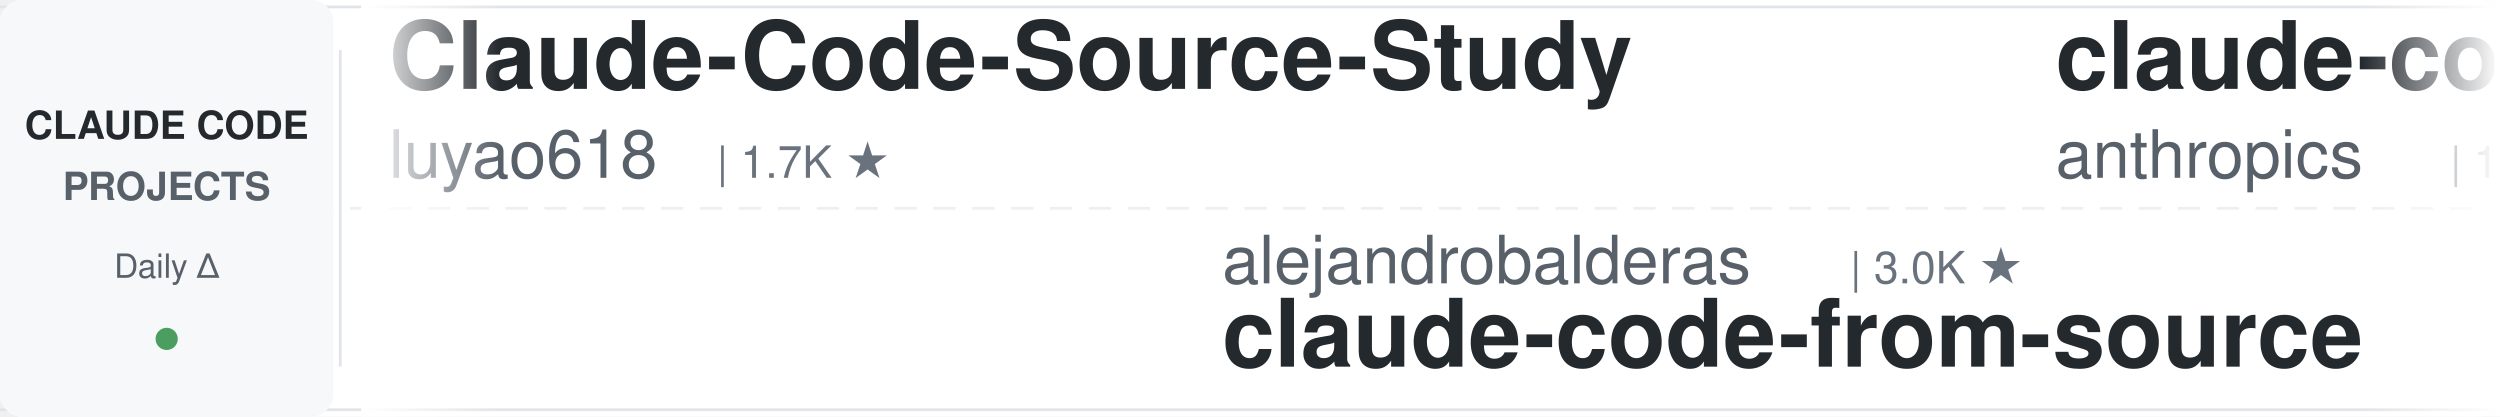
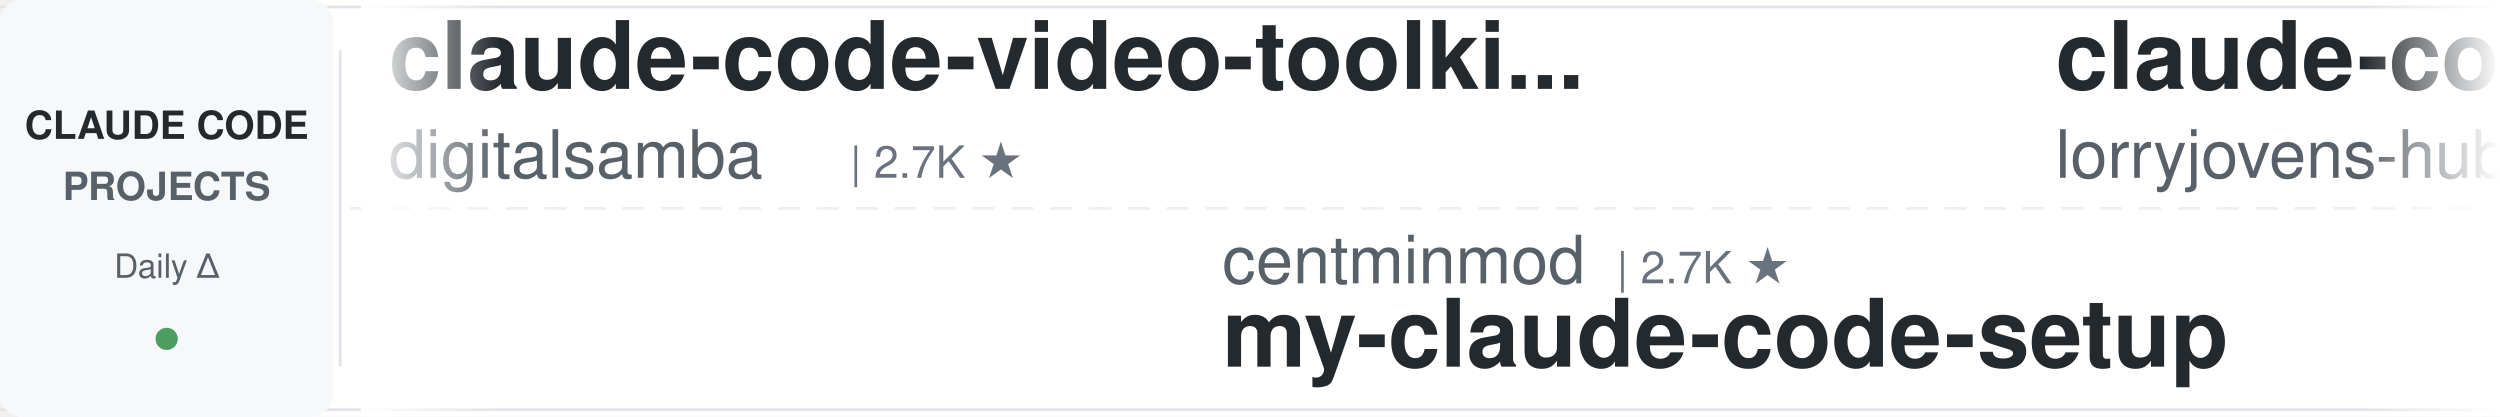
<svg xmlns="http://www.w3.org/2000/svg" width="900" height="150">
  <defs>
    <linearGradient id="leftFade" x1="0%" y1="0%" x2="100%" y2="0%">
      <stop offset="0%" style="stop-color:#ffffff;stop-opacity:1" />
      <stop offset="100%" style="stop-color:#ffffff;stop-opacity:0" />
    </linearGradient>
    <linearGradient id="rightFade" x1="0%" y1="0%" x2="100%" y2="0%">
      <stop offset="0%" style="stop-color:#ffffff;stop-opacity:0" />
      <stop offset="100%" style="stop-color:#ffffff;stop-opacity:1" />
    </linearGradient>
  </defs>
  <rect width="900" height="150" fill="#ffffff" rx="8" />
  <rect x="0" y="2" width="900" height="1" fill="#e1e4e8" />
  <rect x="0" y="147" width="900" height="1" fill="#e1e4e8" />
  <line x1="0" y1="75" x2="900" y2="75" stroke="#e1e4e8" stroke-width="1" stroke-dasharray="8 6" opacity="0.6" />
  <rect x="0" y="0" width="120" height="150" fill="#f6f8fa" rx="8" />
  <text x="60" y="50" font-family="-apple-system, BlinkMacSystemFont, 'Segoe UI', Helvetica, Arial, sans-serif" font-size="14" font-weight="600" fill="#24292e" text-anchor="middle">CLAUDE CODE</text>
  <text x="60" y="72" font-family="-apple-system, BlinkMacSystemFont, 'Segoe UI', Helvetica, Arial, sans-serif" font-size="14" font-weight="600" fill="#586069" text-anchor="middle">PROJECTS</text>
  <text x="60" y="100" font-family="-apple-system, BlinkMacSystemFont, 'Segoe UI', Helvetica, Arial, sans-serif" font-size="12" font-weight="500" fill="#586069" text-anchor="middle">Daily Δ</text>
  <circle cx="60" cy="122" r="4" fill="#22863a" opacity="0.8" />
  <rect x="122" y="18" width="1" height="114" fill="#e1e4e8" />
  <clipPath id="tickerClip">
    <rect x="130" y="0" width="770" height="150" />
  </clipPath>
  <g clip-path="url(#tickerClip)">
    <g id="tickerItems">
      <animateTransform attributeName="transform" attributeType="XML" type="translate" from="0 0" to="-3000 0" dur="54s" repeatCount="indefinite" />
      <g transform="translate(0, 0)">
-         <text x="140" y="32" font-family="-apple-system, BlinkMacSystemFont, 'Segoe UI', Helvetica, Arial, sans-serif" font-size="34" font-weight="600" fill="#24292e">Claude-Code-Source-Study</text>
-         <text x="140" y="64" font-family="-apple-system, BlinkMacSystemFont, 'Segoe UI', Helvetica, Arial, sans-serif" font-size="24" font-weight="400" fill="#586069">luyao618</text>
-         <text x="258" y="64" font-family="-apple-system, BlinkMacSystemFont, 'Segoe UI', Helvetica, Arial, sans-serif" font-size="16" font-weight="500" fill="#6a737d">| 1.7K ★</text>
+         <text x="140" y="32" font-family="-apple-system, BlinkMacSystemFont, 'Segoe UI', Helvetica, Arial, sans-serif" font-size="34" font-weight="600" fill="#24292e">claude-code-video-toolki...</text>
+         <text x="140" y="64" font-family="-apple-system, BlinkMacSystemFont, 'Segoe UI', Helvetica, Arial, sans-serif" font-size="24" font-weight="400" fill="#586069">digitalsamba</text>
+         <text x="306" y="64" font-family="-apple-system, BlinkMacSystemFont, 'Segoe UI', Helvetica, Arial, sans-serif" font-size="16" font-weight="500" fill="#6a737d">| 2.7K ★</text>
      </g>
      <g transform="translate(300, 0)">
-         <text x="140" y="102" font-family="-apple-system, BlinkMacSystemFont, 'Segoe UI', Helvetica, Arial, sans-serif" font-size="24" font-weight="400" fill="#586069">alejandrobalderas</text>
-         <text x="366" y="102" font-family="-apple-system, BlinkMacSystemFont, 'Segoe UI', Helvetica, Arial, sans-serif" font-size="16" font-weight="500" fill="#6a737d">| 3.0K ★</text>
-         <text x="140" y="132" font-family="-apple-system, BlinkMacSystemFont, 'Segoe UI', Helvetica, Arial, sans-serif" font-size="34" font-weight="600" fill="#24292e">claude-code-from-source</text>
+         <text x="140" y="102" font-family="-apple-system, BlinkMacSystemFont, 'Segoe UI', Helvetica, Arial, sans-serif" font-size="24" font-weight="400" fill="#586069">centminmod</text>
+         <text x="282" y="102" font-family="-apple-system, BlinkMacSystemFont, 'Segoe UI', Helvetica, Arial, sans-serif" font-size="16" font-weight="500" fill="#6a737d">| 2.7K ★</text>
+         <text x="140" y="132" font-family="-apple-system, BlinkMacSystemFont, 'Segoe UI', Helvetica, Arial, sans-serif" font-size="34" font-weight="600" fill="#24292e">my-claude-code-setup</text>
      </g>
      <g transform="translate(600, 0)">
-         <text x="140" y="32" font-family="-apple-system, BlinkMacSystemFont, 'Segoe UI', Helvetica, Arial, sans-serif" font-size="34" font-weight="600" fill="#24292e">claude-code-action</text>
-         <text x="140" y="64" font-family="-apple-system, BlinkMacSystemFont, 'Segoe UI', Helvetica, Arial, sans-serif" font-size="24" font-weight="400" fill="#586069">anthropics</text>
-         <text x="282" y="64" font-family="-apple-system, BlinkMacSystemFont, 'Segoe UI', Helvetica, Arial, sans-serif" font-size="16" font-weight="500" fill="#6a737d">| 10.1K ★</text>
+         <text x="140" y="32" font-family="-apple-system, BlinkMacSystemFont, 'Segoe UI', Helvetica, Arial, sans-serif" font-size="34" font-weight="600" fill="#24292e">claude-code-rust</text>
+         <text x="140" y="64" font-family="-apple-system, BlinkMacSystemFont, 'Segoe UI', Helvetica, Arial, sans-serif" font-size="24" font-weight="400" fill="#586069">lorryjovens-hub</text>
+         <text x="342" y="64" font-family="-apple-system, BlinkMacSystemFont, 'Segoe UI', Helvetica, Arial, sans-serif" font-size="16" font-weight="500" fill="#6a737d">| 1.7K ★</text>
      </g>
      <g transform="translate(900, 0)">
-         <text x="140" y="102" font-family="-apple-system, BlinkMacSystemFont, 'Segoe UI', Helvetica, Arial, sans-serif" font-size="24" font-weight="400" fill="#586069">ykdojo</text>
-         <text x="234" y="102" font-family="-apple-system, BlinkMacSystemFont, 'Segoe UI', Helvetica, Arial, sans-serif" font-size="16" font-weight="500" fill="#6a737d">| 10.4K ★</text>
-         <text x="140" y="132" font-family="-apple-system, BlinkMacSystemFont, 'Segoe UI', Helvetica, Arial, sans-serif" font-size="34" font-weight="600" fill="#24292e">claude-code-tips</text>
+         <text x="140" y="102" font-family="-apple-system, BlinkMacSystemFont, 'Segoe UI', Helvetica, Arial, sans-serif" font-size="24" font-weight="400" fill="#586069">hangsman</text>
+         <text x="258" y="102" font-family="-apple-system, BlinkMacSystemFont, 'Segoe UI', Helvetica, Arial, sans-serif" font-size="16" font-weight="500" fill="#6a737d">| 798 ★</text>
+         <text x="140" y="132" font-family="-apple-system, BlinkMacSystemFont, 'Segoe UI', Helvetica, Arial, sans-serif" font-size="34" font-weight="600" fill="#24292e">claude-code-source</text>
      </g>
      <g transform="translate(1200, 0)">
-         <text x="140" y="32" font-family="-apple-system, BlinkMacSystemFont, 'Segoe UI', Helvetica, Arial, sans-serif" font-size="34" font-weight="600" fill="#24292e">claude-code-engineering</text>
-         <text x="140" y="64" font-family="-apple-system, BlinkMacSystemFont, 'Segoe UI', Helvetica, Arial, sans-serif" font-size="24" font-weight="400" fill="#586069">huangjia2019</text>
-         <text x="306" y="64" font-family="-apple-system, BlinkMacSystemFont, 'Segoe UI', Helvetica, Arial, sans-serif" font-size="16" font-weight="500" fill="#6a737d">| 1.2K ★</text>
+         <text x="140" y="32" font-family="-apple-system, BlinkMacSystemFont, 'Segoe UI', Helvetica, Arial, sans-serif" font-size="34" font-weight="600" fill="#24292e">claude-code-source</text>
+         <text x="140" y="64" font-family="-apple-system, BlinkMacSystemFont, 'Segoe UI', Helvetica, Arial, sans-serif" font-size="24" font-weight="400" fill="#586069">JrCx7scC</text>
+         <text x="258" y="64" font-family="-apple-system, BlinkMacSystemFont, 'Segoe UI', Helvetica, Arial, sans-serif" font-size="16" font-weight="500" fill="#6a737d">| 377 ★</text>
      </g>
      <g transform="translate(1500, 0)">
-         <text x="140" y="102" font-family="-apple-system, BlinkMacSystemFont, 'Segoe UI', Helvetica, Arial, sans-serif" font-size="24" font-weight="400" fill="#586069">disler</text>
-         <text x="234" y="102" font-family="-apple-system, BlinkMacSystemFont, 'Segoe UI', Helvetica, Arial, sans-serif" font-size="16" font-weight="500" fill="#6a737d">| 1.7K ★</text>
-         <text x="140" y="132" font-family="-apple-system, BlinkMacSystemFont, 'Segoe UI', Helvetica, Arial, sans-serif" font-size="34" font-weight="600" fill="#24292e">pi-vs-claude-code</text>
+         <text x="140" y="102" font-family="-apple-system, BlinkMacSystemFont, 'Segoe UI', Helvetica, Arial, sans-serif" font-size="24" font-weight="400" fill="#586069">asgeirtj</text>
+         <text x="258" y="102" font-family="-apple-system, BlinkMacSystemFont, 'Segoe UI', Helvetica, Arial, sans-serif" font-size="16" font-weight="500" fill="#6a737d">| 72.6K ★</text>
+         <text x="140" y="132" font-family="-apple-system, BlinkMacSystemFont, 'Segoe UI', Helvetica, Arial, sans-serif" font-size="34" font-weight="600" fill="#24292e">system_prompts_leaks</text>
      </g>
      <g transform="translate(1800, 0)">
-         <text x="140" y="32" font-family="-apple-system, BlinkMacSystemFont, 'Segoe UI', Helvetica, Arial, sans-serif" font-size="34" font-weight="600" fill="#24292e">ralph-claude-code</text>
-         <text x="140" y="64" font-family="-apple-system, BlinkMacSystemFont, 'Segoe UI', Helvetica, Arial, sans-serif" font-size="24" font-weight="400" fill="#586069">frankbria</text>
-         <text x="270" y="64" font-family="-apple-system, BlinkMacSystemFont, 'Segoe UI', Helvetica, Arial, sans-serif" font-size="16" font-weight="500" fill="#6a737d">| 9.7K ★</text>
+         <text x="140" y="32" font-family="-apple-system, BlinkMacSystemFont, 'Segoe UI', Helvetica, Arial, sans-serif" font-size="34" font-weight="600" fill="#24292e">claude-code-templates</text>
+         <text x="140" y="64" font-family="-apple-system, BlinkMacSystemFont, 'Segoe UI', Helvetica, Arial, sans-serif" font-size="24" font-weight="400" fill="#586069">davila7</text>
+         <text x="246" y="64" font-family="-apple-system, BlinkMacSystemFont, 'Segoe UI', Helvetica, Arial, sans-serif" font-size="16" font-weight="500" fill="#6a737d">| 34.2K ★</text>
      </g>
      <g transform="translate(2100, 0)">
-         <text x="140" y="102" font-family="-apple-system, BlinkMacSystemFont, 'Segoe UI', Helvetica, Arial, sans-serif" font-size="24" font-weight="400" fill="#586069">ding113</text>
-         <text x="246" y="102" font-family="-apple-system, BlinkMacSystemFont, 'Segoe UI', Helvetica, Arial, sans-serif" font-size="16" font-weight="500" fill="#6a737d">| 3.4K ★</text>
-         <text x="140" y="132" font-family="-apple-system, BlinkMacSystemFont, 'Segoe UI', Helvetica, Arial, sans-serif" font-size="34" font-weight="600" fill="#24292e">claude-code-hub</text>
+         <text x="140" y="102" font-family="-apple-system, BlinkMacSystemFont, 'Segoe UI', Helvetica, Arial, sans-serif" font-size="24" font-weight="400" fill="#586069">Windy3f3f3f3f</text>
+         <text x="318" y="102" font-family="-apple-system, BlinkMacSystemFont, 'Segoe UI', Helvetica, Arial, sans-serif" font-size="16" font-weight="500" fill="#6a737d">| 2.8K ★</text>
+         <text x="140" y="132" font-family="-apple-system, BlinkMacSystemFont, 'Segoe UI', Helvetica, Arial, sans-serif" font-size="34" font-weight="600" fill="#24292e">claude-code-from-scratch</text>
      </g>
      <g transform="translate(2400, 0)">
-         <text x="140" y="32" font-family="-apple-system, BlinkMacSystemFont, 'Segoe UI', Helvetica, Arial, sans-serif" font-size="34" font-weight="600" fill="#24292e">claude-code-reverse</text>
-         <text x="140" y="64" font-family="-apple-system, BlinkMacSystemFont, 'Segoe UI', Helvetica, Arial, sans-serif" font-size="24" font-weight="400" fill="#586069">Yuyz0112</text>
-         <text x="258" y="64" font-family="-apple-system, BlinkMacSystemFont, 'Segoe UI', Helvetica, Arial, sans-serif" font-size="16" font-weight="500" fill="#6a737d">| 2.5K ★</text>
+         <text x="140" y="32" font-family="-apple-system, BlinkMacSystemFont, 'Segoe UI', Helvetica, Arial, sans-serif" font-size="34" font-weight="600" fill="#24292e">claude-code-infrastructu...</text>
+         <text x="140" y="64" font-family="-apple-system, BlinkMacSystemFont, 'Segoe UI', Helvetica, Arial, sans-serif" font-size="24" font-weight="400" fill="#586069">diet103</text>
+         <text x="246" y="64" font-family="-apple-system, BlinkMacSystemFont, 'Segoe UI', Helvetica, Arial, sans-serif" font-size="16" font-weight="500" fill="#6a737d">| 10.1K ★</text>
      </g>
      <g transform="translate(2700, 0)">
-         <text x="140" y="102" font-family="-apple-system, BlinkMacSystemFont, 'Segoe UI', Helvetica, Arial, sans-serif" font-size="24" font-weight="400" fill="#586069">AICoderTudou</text>
-         <text x="306" y="102" font-family="-apple-system, BlinkMacSystemFont, 'Segoe UI', Helvetica, Arial, sans-serif" font-size="16" font-weight="500" fill="#6a737d">| 493 ★</text>
-         <text x="140" y="132" font-family="-apple-system, BlinkMacSystemFont, 'Segoe UI', Helvetica, Arial, sans-serif" font-size="34" font-weight="600" fill="#24292e">claude-code-tudou</text>
+         <text x="140" y="102" font-family="-apple-system, BlinkMacSystemFont, 'Segoe UI', Helvetica, Arial, sans-serif" font-size="24" font-weight="400" fill="#586069">OneRedOak</text>
+         <text x="270" y="102" font-family="-apple-system, BlinkMacSystemFont, 'Segoe UI', Helvetica, Arial, sans-serif" font-size="16" font-weight="500" fill="#6a737d">| 3.9K ★</text>
+         <text x="140" y="132" font-family="-apple-system, BlinkMacSystemFont, 'Segoe UI', Helvetica, Arial, sans-serif" font-size="34" font-weight="600" fill="#24292e">claude-code-workflows</text>
      </g>
      <g transform="translate(3000, 0)">
-         <text x="140" y="32" font-family="-apple-system, BlinkMacSystemFont, 'Segoe UI', Helvetica, Arial, sans-serif" font-size="34" font-weight="600" fill="#24292e">Claude-Code-Source-Study</text>
-         <text x="140" y="64" font-family="-apple-system, BlinkMacSystemFont, 'Segoe UI', Helvetica, Arial, sans-serif" font-size="24" font-weight="400" fill="#586069">luyao618</text>
-         <text x="258" y="64" font-family="-apple-system, BlinkMacSystemFont, 'Segoe UI', Helvetica, Arial, sans-serif" font-size="16" font-weight="500" fill="#6a737d">| 1.7K ★</text>
+         <text x="140" y="32" font-family="-apple-system, BlinkMacSystemFont, 'Segoe UI', Helvetica, Arial, sans-serif" font-size="34" font-weight="600" fill="#24292e">claude-code-video-toolki...</text>
+         <text x="140" y="64" font-family="-apple-system, BlinkMacSystemFont, 'Segoe UI', Helvetica, Arial, sans-serif" font-size="24" font-weight="400" fill="#586069">digitalsamba</text>
+         <text x="306" y="64" font-family="-apple-system, BlinkMacSystemFont, 'Segoe UI', Helvetica, Arial, sans-serif" font-size="16" font-weight="500" fill="#6a737d">| 2.7K ★</text>
      </g>
      <g transform="translate(3300, 0)">
-         <text x="140" y="102" font-family="-apple-system, BlinkMacSystemFont, 'Segoe UI', Helvetica, Arial, sans-serif" font-size="24" font-weight="400" fill="#586069">alejandrobalderas</text>
-         <text x="366" y="102" font-family="-apple-system, BlinkMacSystemFont, 'Segoe UI', Helvetica, Arial, sans-serif" font-size="16" font-weight="500" fill="#6a737d">| 3.0K ★</text>
-         <text x="140" y="132" font-family="-apple-system, BlinkMacSystemFont, 'Segoe UI', Helvetica, Arial, sans-serif" font-size="34" font-weight="600" fill="#24292e">claude-code-from-source</text>
+         <text x="140" y="102" font-family="-apple-system, BlinkMacSystemFont, 'Segoe UI', Helvetica, Arial, sans-serif" font-size="24" font-weight="400" fill="#586069">centminmod</text>
+         <text x="282" y="102" font-family="-apple-system, BlinkMacSystemFont, 'Segoe UI', Helvetica, Arial, sans-serif" font-size="16" font-weight="500" fill="#6a737d">| 2.7K ★</text>
+         <text x="140" y="132" font-family="-apple-system, BlinkMacSystemFont, 'Segoe UI', Helvetica, Arial, sans-serif" font-size="34" font-weight="600" fill="#24292e">my-claude-code-setup</text>
      </g>
      <g transform="translate(3600, 0)">
-         <text x="140" y="32" font-family="-apple-system, BlinkMacSystemFont, 'Segoe UI', Helvetica, Arial, sans-serif" font-size="34" font-weight="600" fill="#24292e">claude-code-action</text>
-         <text x="140" y="64" font-family="-apple-system, BlinkMacSystemFont, 'Segoe UI', Helvetica, Arial, sans-serif" font-size="24" font-weight="400" fill="#586069">anthropics</text>
-         <text x="282" y="64" font-family="-apple-system, BlinkMacSystemFont, 'Segoe UI', Helvetica, Arial, sans-serif" font-size="16" font-weight="500" fill="#6a737d">| 10.1K ★</text>
+         <text x="140" y="32" font-family="-apple-system, BlinkMacSystemFont, 'Segoe UI', Helvetica, Arial, sans-serif" font-size="34" font-weight="600" fill="#24292e">claude-code-rust</text>
+         <text x="140" y="64" font-family="-apple-system, BlinkMacSystemFont, 'Segoe UI', Helvetica, Arial, sans-serif" font-size="24" font-weight="400" fill="#586069">lorryjovens-hub</text>
+         <text x="342" y="64" font-family="-apple-system, BlinkMacSystemFont, 'Segoe UI', Helvetica, Arial, sans-serif" font-size="16" font-weight="500" fill="#6a737d">| 1.7K ★</text>
      </g>
      <g transform="translate(3900, 0)">
-         <text x="140" y="102" font-family="-apple-system, BlinkMacSystemFont, 'Segoe UI', Helvetica, Arial, sans-serif" font-size="24" font-weight="400" fill="#586069">ykdojo</text>
-         <text x="234" y="102" font-family="-apple-system, BlinkMacSystemFont, 'Segoe UI', Helvetica, Arial, sans-serif" font-size="16" font-weight="500" fill="#6a737d">| 10.4K ★</text>
-         <text x="140" y="132" font-family="-apple-system, BlinkMacSystemFont, 'Segoe UI', Helvetica, Arial, sans-serif" font-size="34" font-weight="600" fill="#24292e">claude-code-tips</text>
+         <text x="140" y="102" font-family="-apple-system, BlinkMacSystemFont, 'Segoe UI', Helvetica, Arial, sans-serif" font-size="24" font-weight="400" fill="#586069">hangsman</text>
+         <text x="258" y="102" font-family="-apple-system, BlinkMacSystemFont, 'Segoe UI', Helvetica, Arial, sans-serif" font-size="16" font-weight="500" fill="#6a737d">| 798 ★</text>
+         <text x="140" y="132" font-family="-apple-system, BlinkMacSystemFont, 'Segoe UI', Helvetica, Arial, sans-serif" font-size="34" font-weight="600" fill="#24292e">claude-code-source</text>
      </g>
    </g>
  </g>
  <rect x="130" y="0" width="50" height="150" fill="url(#leftFade)" />
  <rect x="850" y="0" width="50" height="150" fill="url(#rightFade)" />
</svg>
